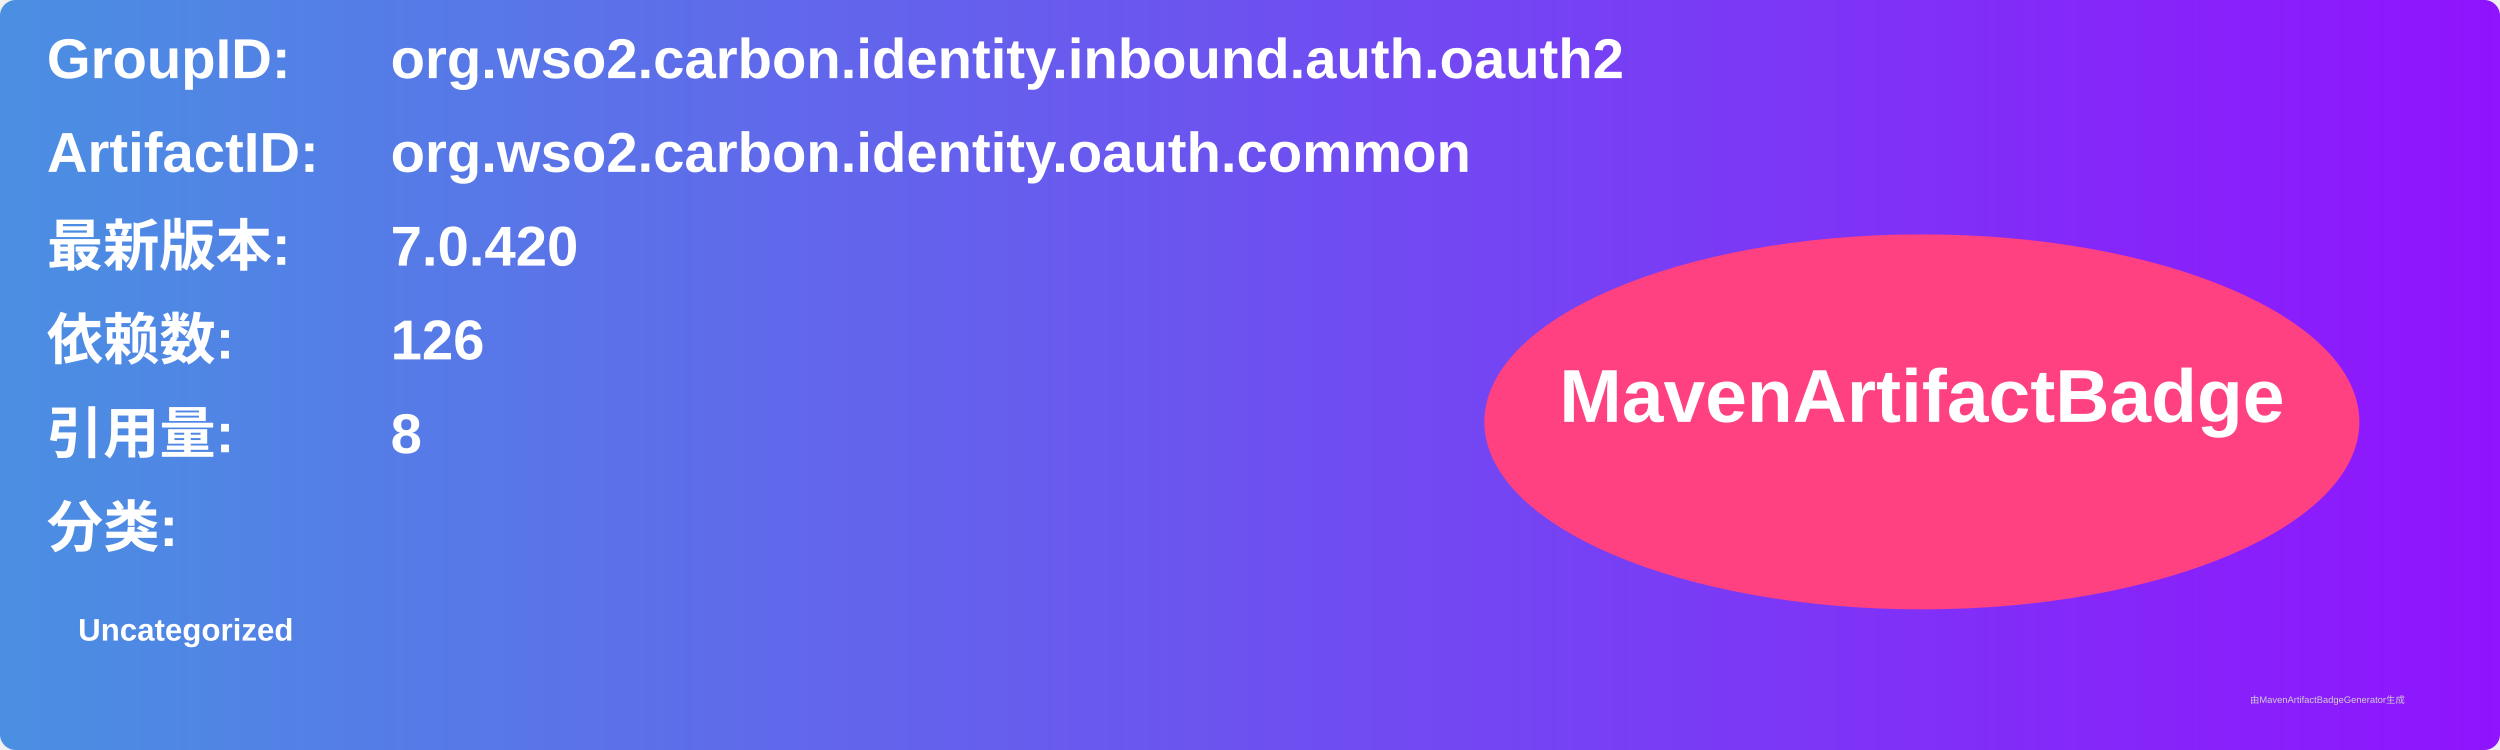
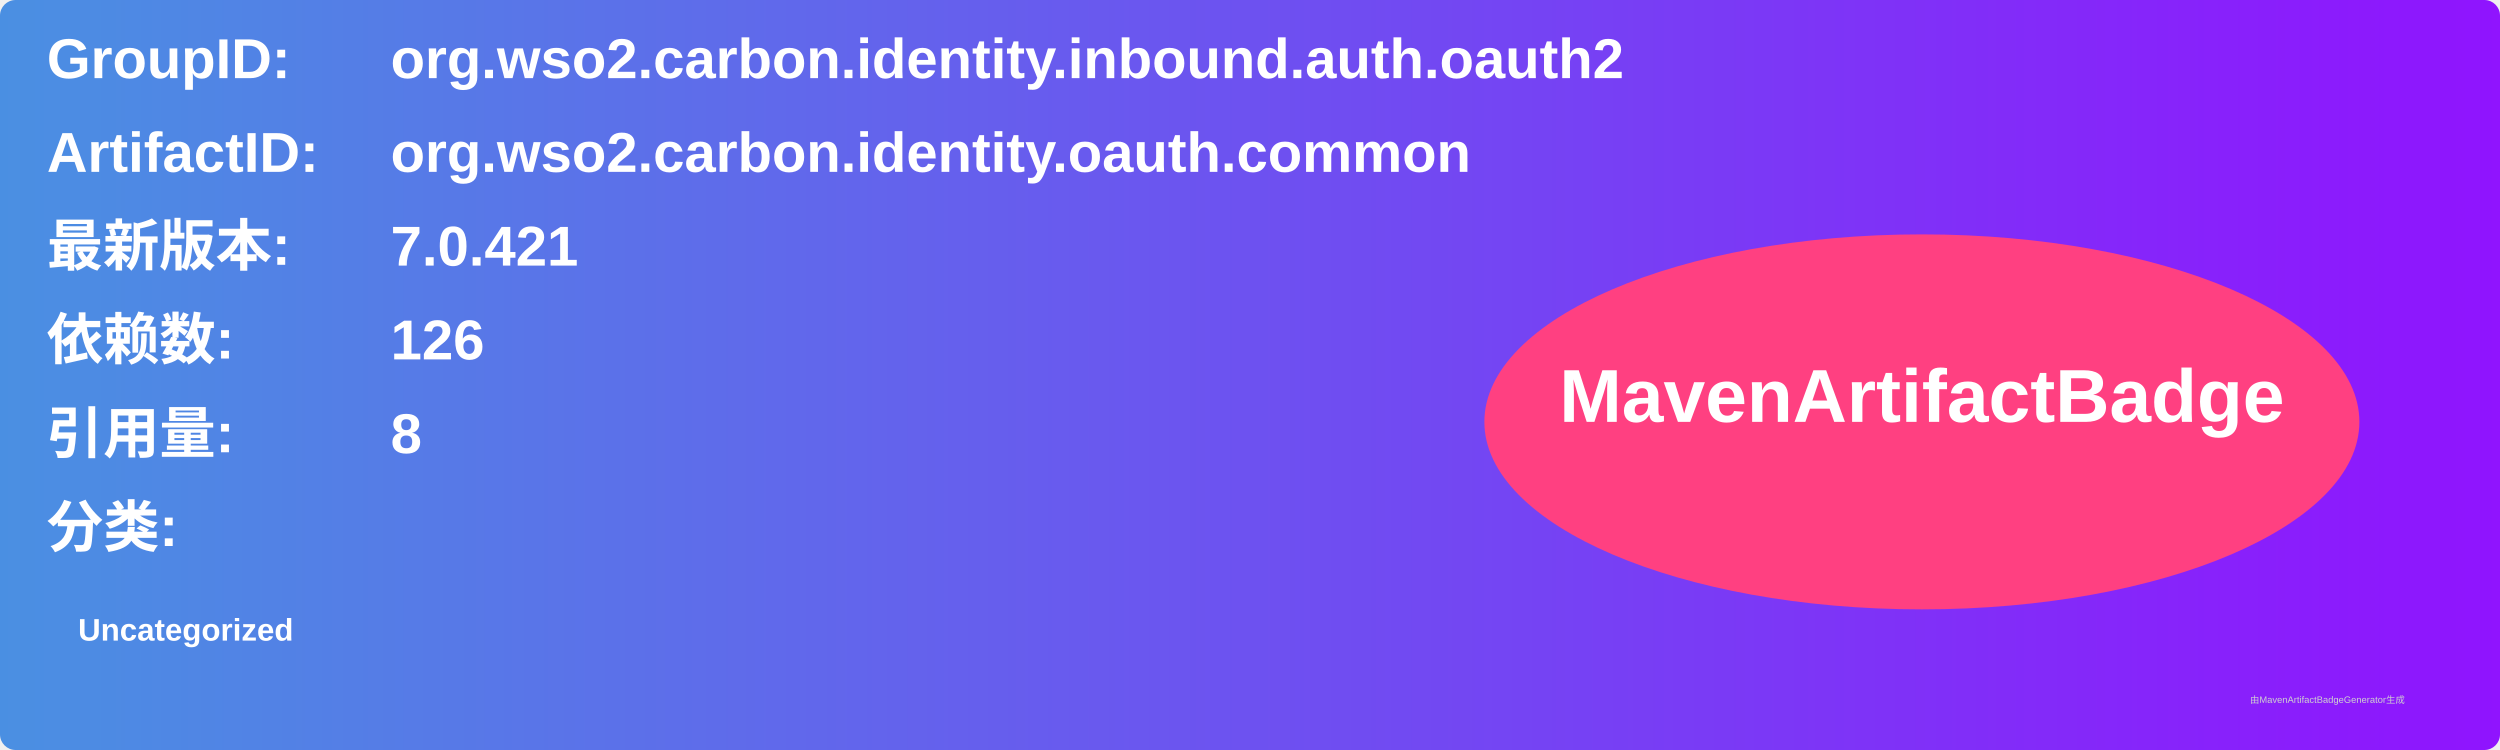
<svg xmlns="http://www.w3.org/2000/svg" width="800" height="240" viewBox="0 0 800 240">
  <linearGradient id="grad" x1="0%" y1="0%" x2="100%" y2="0%">
    <stop offset="0%" stop-color="#4a90e2" />
    <stop offset="100%" stop-color="#9013fe" />
  </linearGradient>
  <rect width="100%" height="100%" rx="5" ry="5" fill="url(#grad)" />
  <g transform="translate(15, 15)">
    <text x="0" y="10" font-family="Arial" font-size="18" fill="white" font-weight="bold" width="260">GroupID:</text>
    <text x="110" y="10" font-family="Arial" font-size="18" fill="white" font-weight="bold" width="460">org.wso2.carbon.identity.inbound.auth.oauth2</text>
    <text x="0" y="40" font-family="Arial" font-size="18" fill="white" font-weight="bold" width="260">ArtifactID:</text>
    <text x="110" y="40" font-family="Arial" font-size="18" fill="white" font-weight="bold" width="460">org.wso2.carbon.identity.oauth.common</text>
    <text x="0" y="70" font-family="Arial" font-size="18" fill="white" font-weight="bold">最新版本:</text>
    <text x="110" y="70" font-family="Arial" font-size="18" fill="white" font-weight="bold">
-       <tspan font-weight="bold">7.0.420</tspan>
+       <tspan font-weight="bold">7.0.421</tspan>
    </text>
    <text x="0" y="100" font-family="Arial" font-size="18" fill="white" font-weight="bold">依赖数: </text>
    <text x="110" y="100" font-family="Arial" font-size="18" fill="white">
      <tspan font-weight="bold">126</tspan>
    </text>
    <text x="0" y="130" font-family="Arial" font-size="18" fill="white" font-weight="bold">引用量: </text>
    <text x="110" y="130" font-family="Arial" font-size="18" fill="white">
      <tspan font-weight="bold">8</tspan>
    </text>
    <text x="0" y="160" font-family="Arial" font-size="18" fill="white" font-weight="bold">分类:</text>
    <text x="10" y="190" font-family="Arial" font-size="10" fill="white">
      <tspan font-weight="bold">Uncategorized</tspan>
    </text>
    <ellipse cx="600" cy="120" rx="140" ry="60" fill="#ff4081" />
    <text x="600" y="120" text-anchor="middle" font-family="Arial" font-size="24" fill="white" font-weight="bold">MavenArtifactBadge</text>
  </g>
  <text x="720" y="225" font-family="Arial" font-size="3" fill="#d0d0d0">由MavenArtifactBadgeGenerator生成</text>
</svg>
